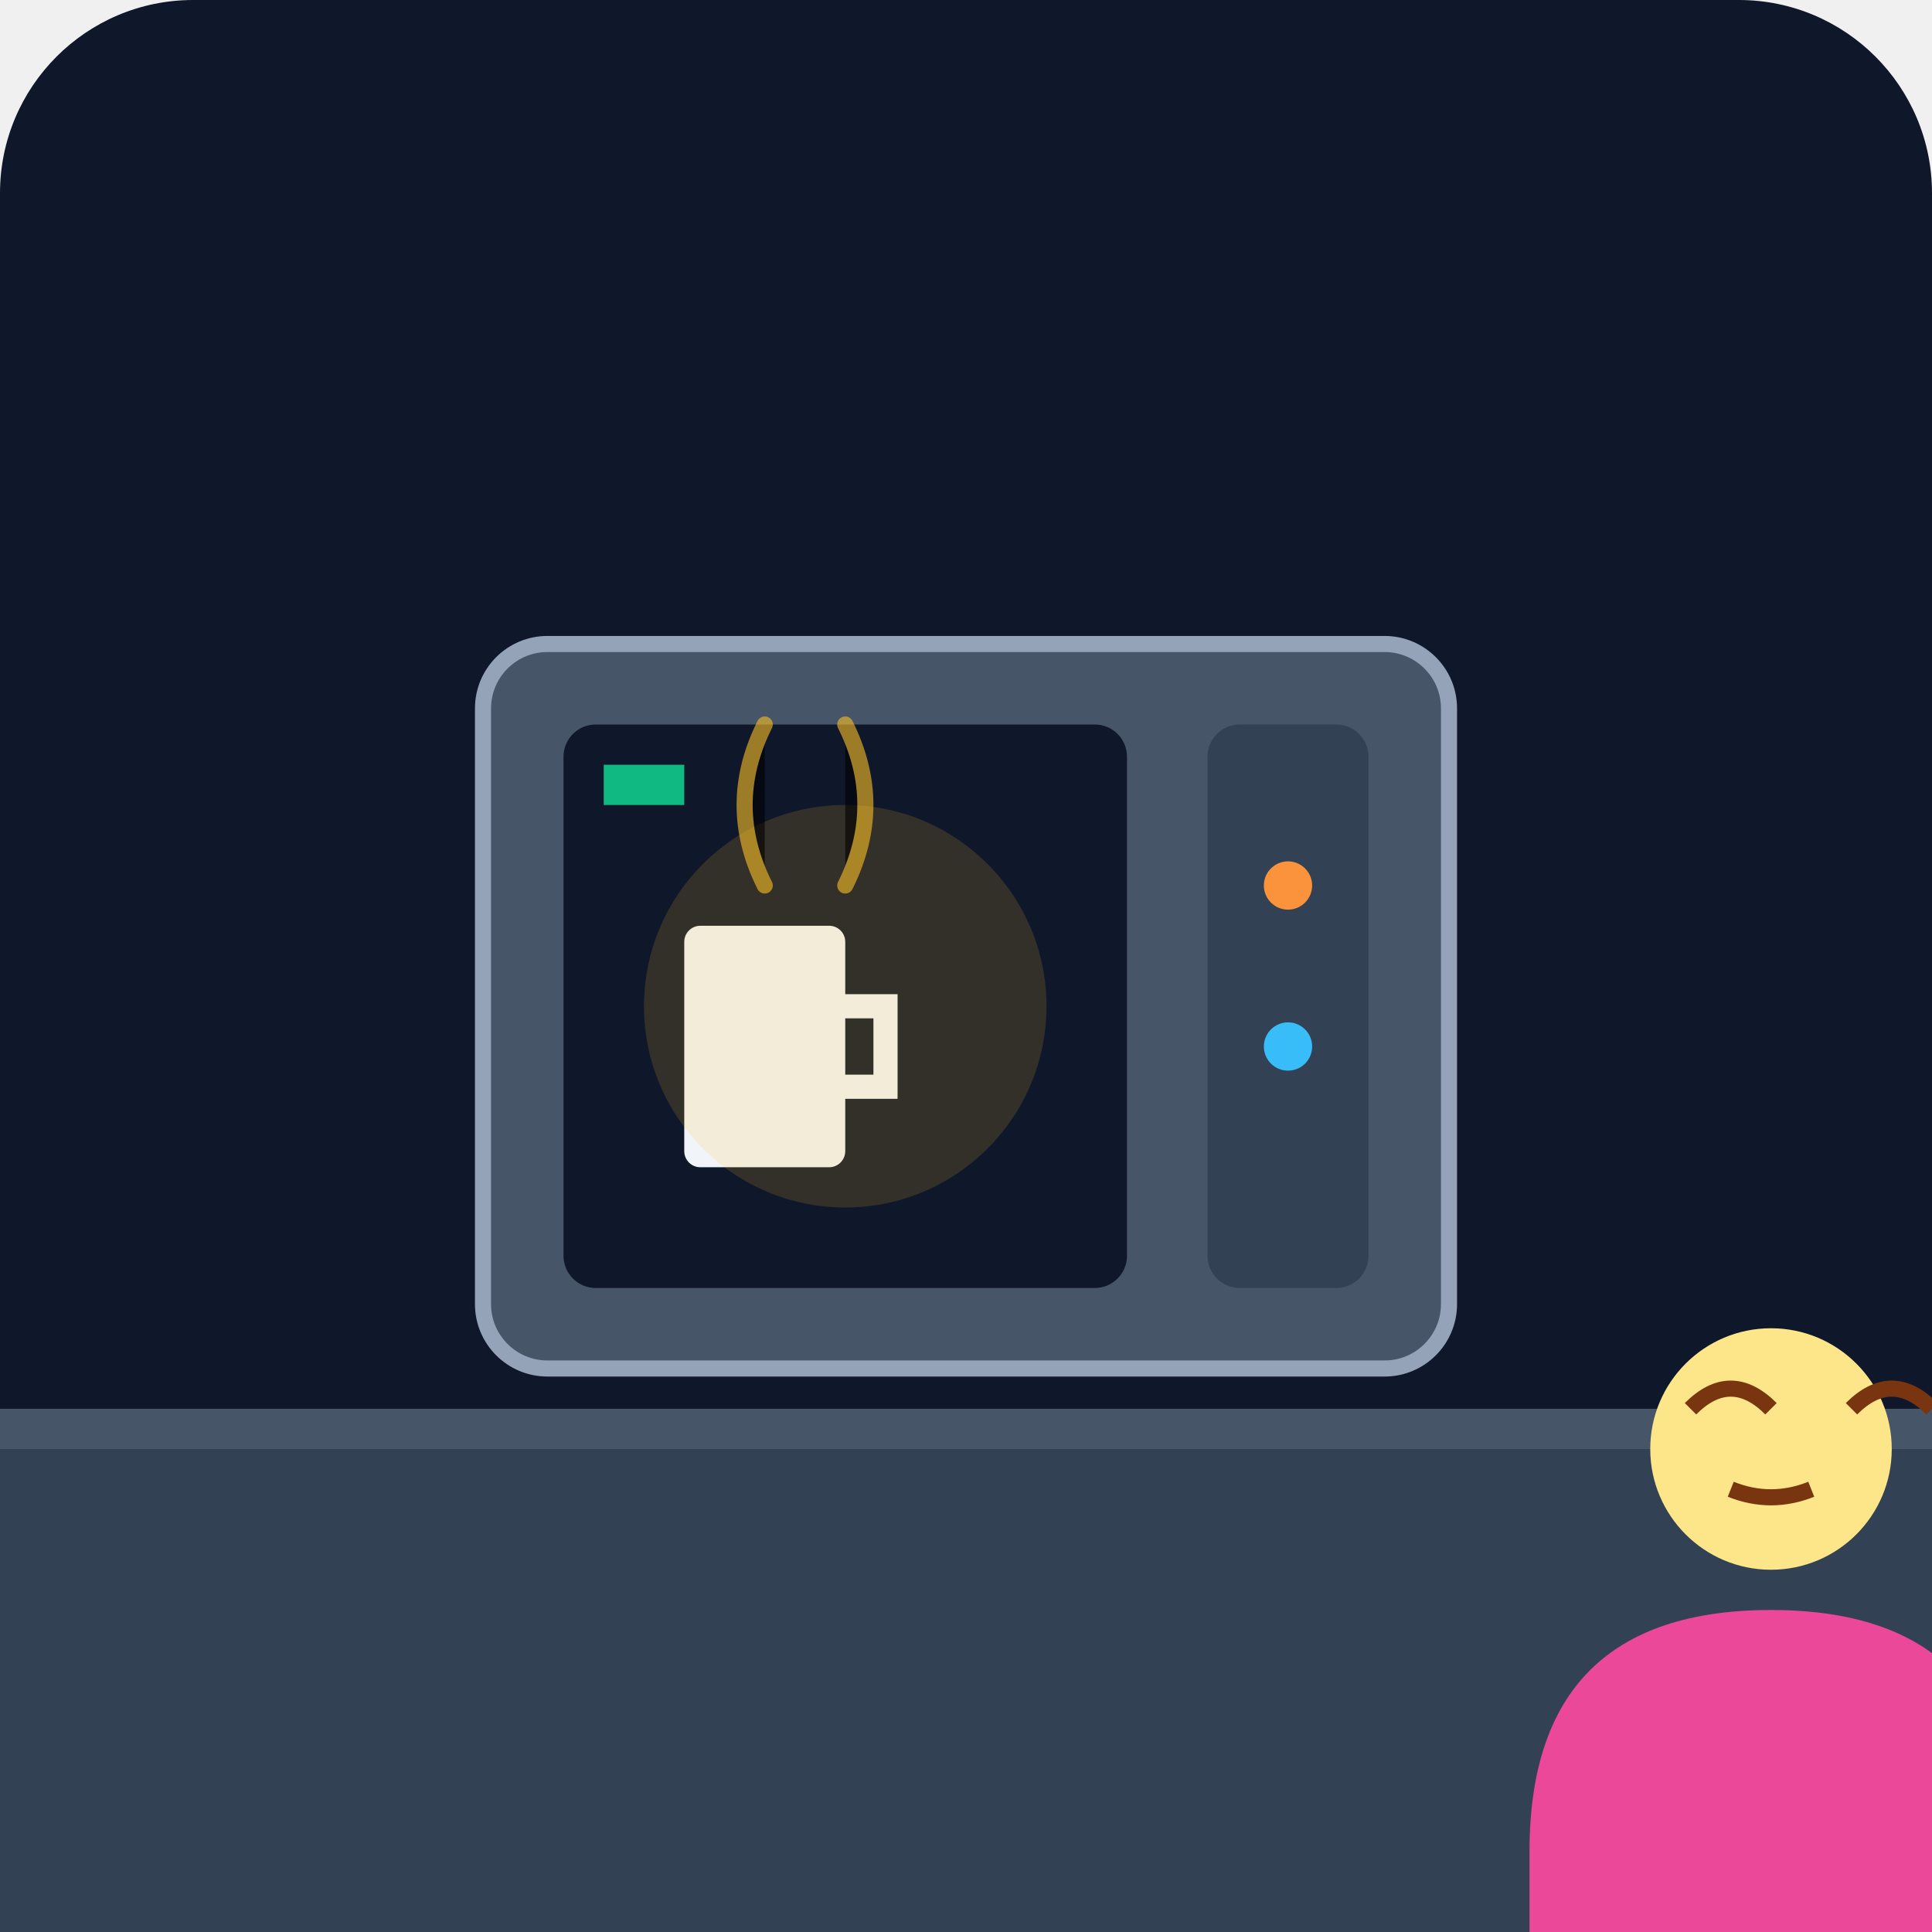
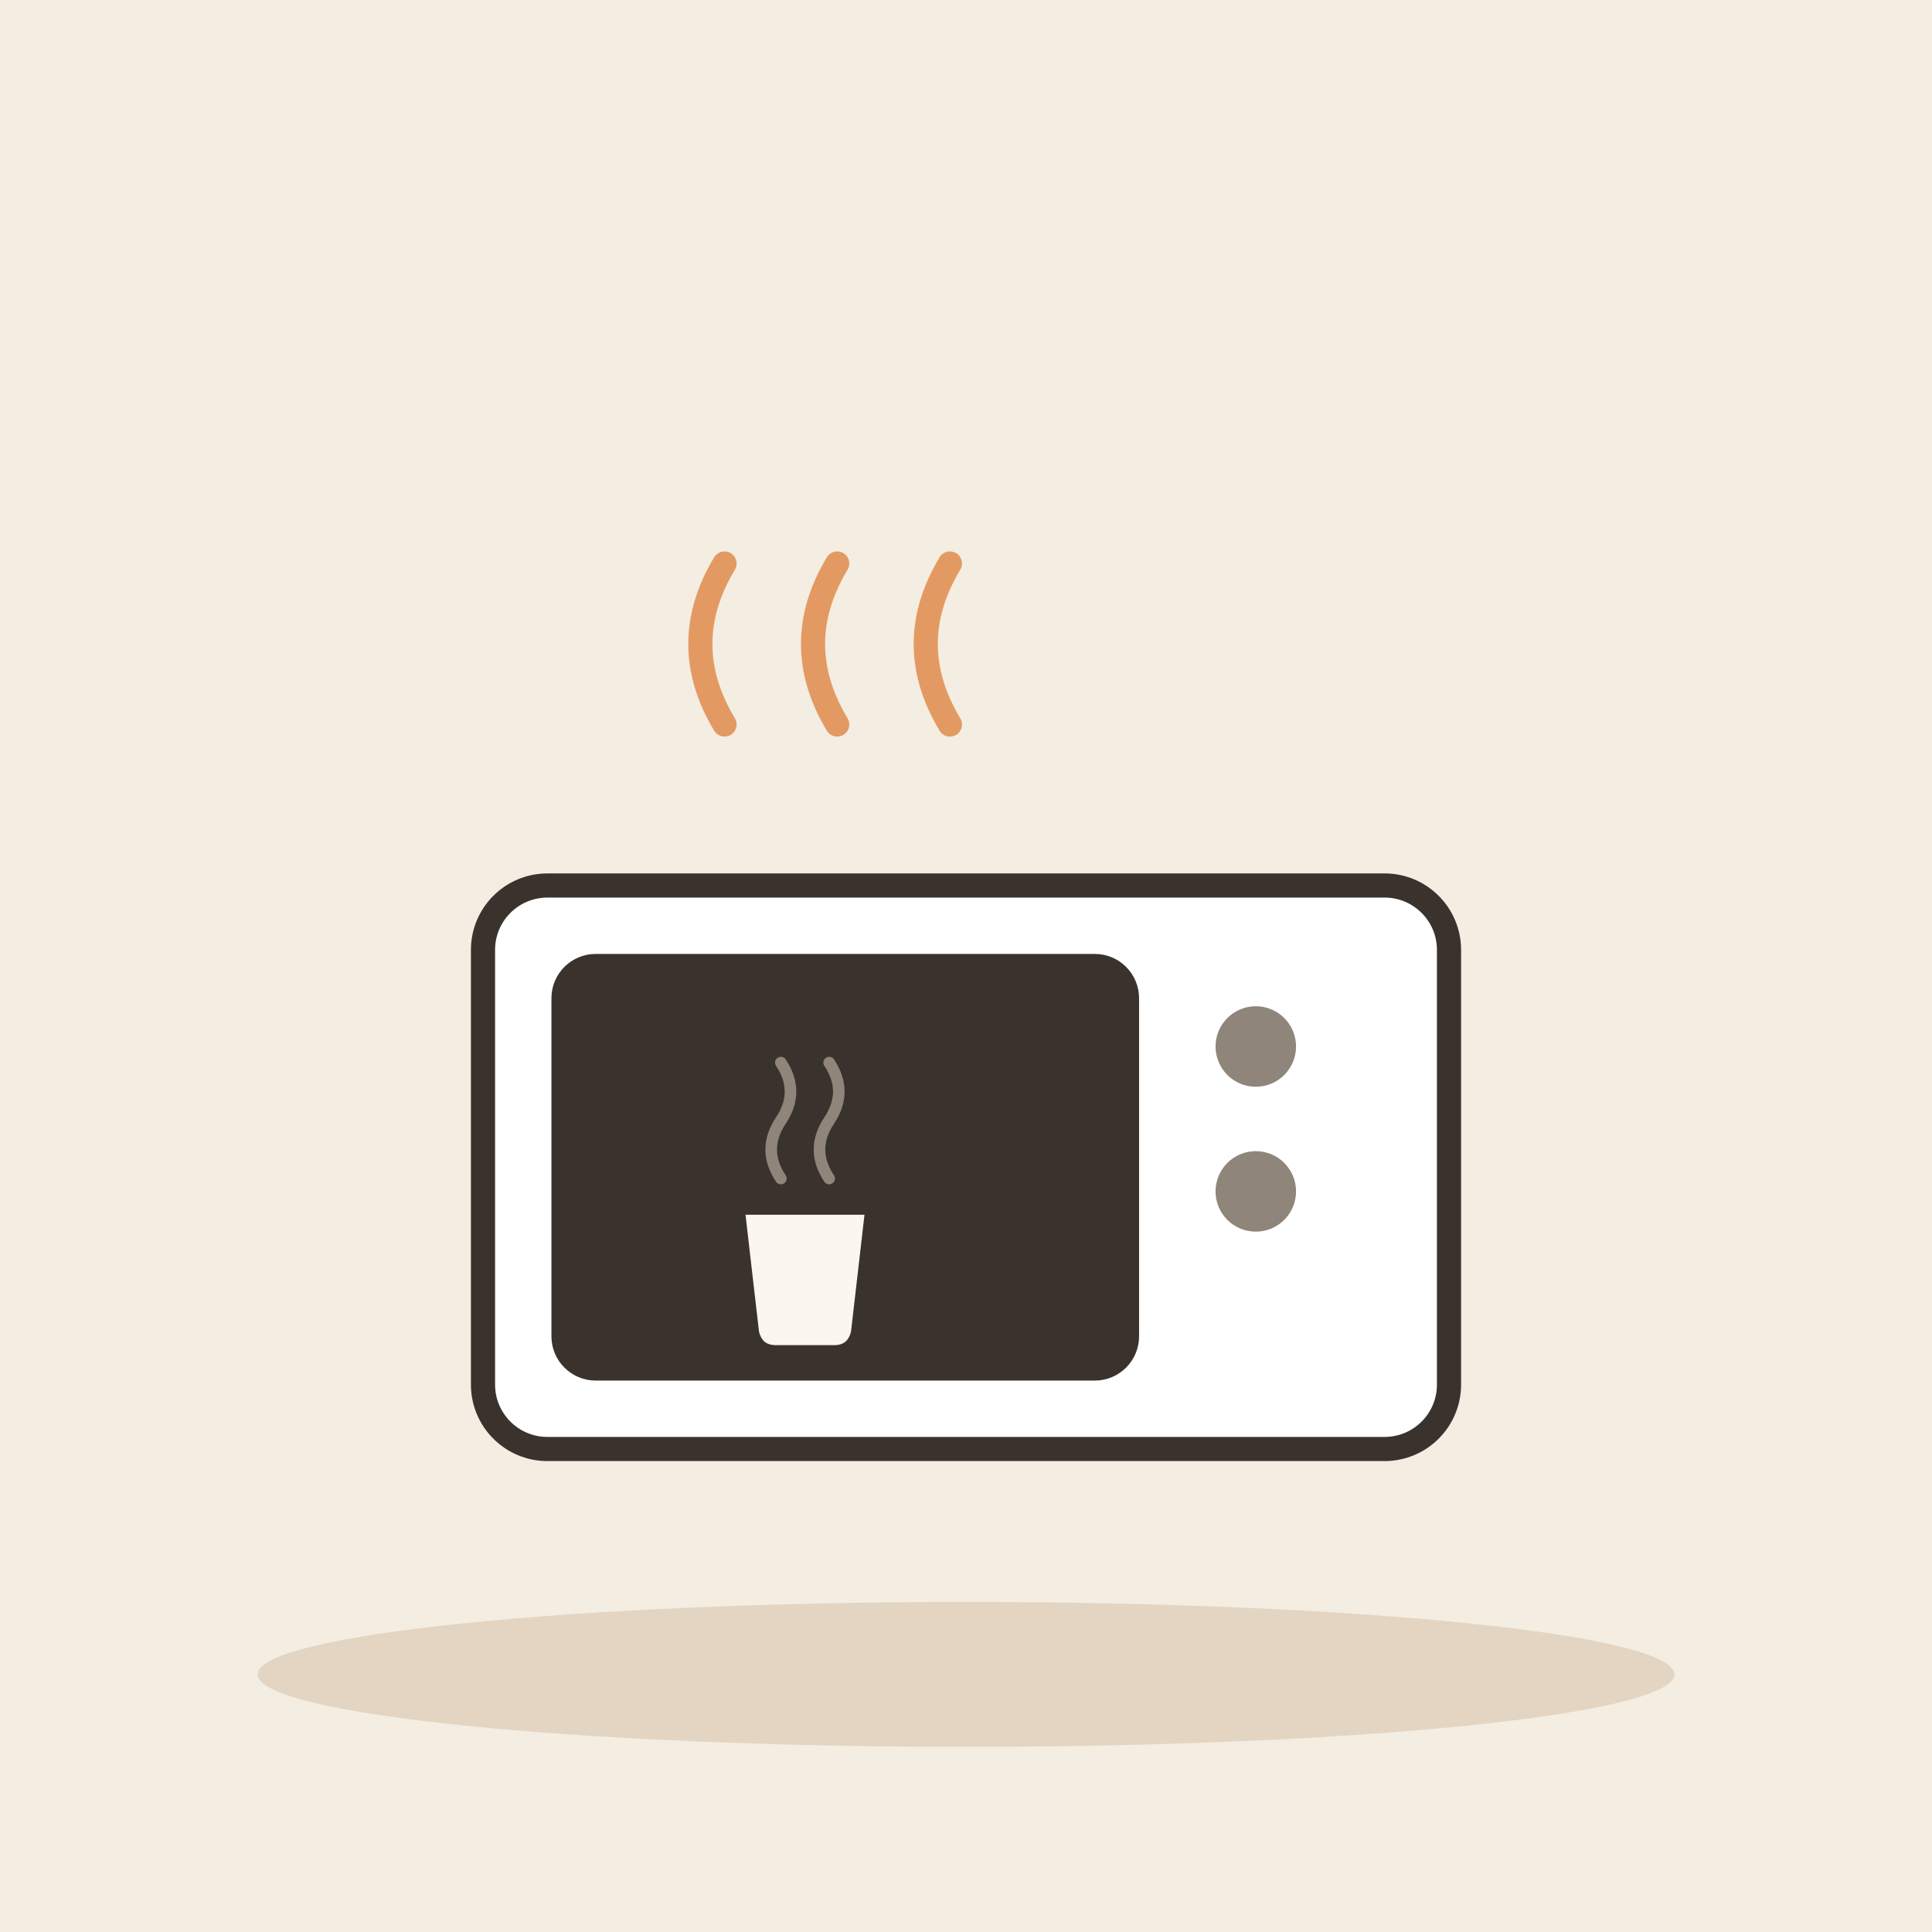
- <svg xmlns="http://www.w3.org/2000/svg" viewBox="0 0 240 240">
-   <defs>
-     <linearGradient id="bg" x1="0" y1="0" x2="0" y2="240">
-       <stop offset="0%" stop-color="#0f172a" />
-       <stop offset="100%" stop-color="#1e293b" />
-     </linearGradient>
-   </defs>
-   <rect width="240" height="240" rx="24" fill="url(#bg)" />
-   <rect x="0" y="180" width="240" height="60" fill="#334155" />
-   <rect x="0" y="175" width="240" height="5" fill="#475569" />
-   <rect x="60" y="80" width="120" height="90" rx="8" fill="#475569" stroke="#94a3b8" stroke-width="2" />
-   <rect x="70" y="90" width="70" height="70" rx="4" fill="#0f172a" />
-   <rect x="150" y="90" width="20" height="70" rx="4" fill="#334155" />
-   <circle cx="160" cy="110" r="3" fill="#fb923c" />
-   <circle cx="160" cy="130" r="3" fill="#38bdf8" />
-   <rect x="85" y="115" width="20" height="30" rx="2" fill="#f1f5f9" />
-   <path d="M105 125 h5 v10 h-5" fill="none" stroke="#f1f5f9" stroke-width="3" stroke-linecap="round" />
-   <circle cx="105" cy="125" r="25" fill="#fbbf24" opacity="0.15" />
-   <g transform="translate(170, 110)">
-     <path d="M20 120 c0 -20 10 -30 30 -30 s30 10 30 30 v10 h-60 z" fill="#ec4899" />
-     <circle cx="50" cy="70" r="15" fill="#fde68a" />
-     <path d="M40 65 q5 -5 10 0 M60 65 q5 -5 10 0" stroke="#78350f" stroke-width="2" fill="none" />
-     <path d="M45 75 q5 2 10 0" stroke="#78350f" stroke-width="2" fill="none" />
+ <svg xmlns="http://www.w3.org/2000/svg" viewBox="0 0 240 240" data-style="editorial">
+   <rect width="240" height="240" fill="#F4EDE2" />
+   <ellipse cx="120" cy="208" rx="88" ry="9" fill="#E3D5C1" />
+   <g transform="translate(120 160)">
+     <rect x="-60" y="-50" width="120" height="70" rx="8" fill="#FFFFFF" stroke="#3A332D" stroke-width="3" stroke-linecap="round" stroke-linejoin="round" />
+     <rect x="-50" y="-40" width="70" height="50" rx="4" fill="#3A332D" stroke="#3A332D" stroke-width="3" stroke-linecap="round" stroke-linejoin="round" />
+     <circle cx="36" cy="-30" r="5" fill="#8F857A" />
+     <circle cx="36" cy="-12" r="5" fill="#8F857A" />
  </g>
-   <path d="M95 110 q-5 -10 0 -20 M105 110 q5 -10 0 -20" stroke="#fbbf24" stroke-width="2" stroke-linecap="round" opacity="0.6" />
-   <rect x="75" y="95" width="10" height="5" fill="#10b981" />
+   <g transform="translate(100 162) scale(0.6 0.6)">
+     <path d="M-14 -20L14 -20L11 6Q10 10 6 10L-6 10Q-10 10 -11 6Z" fill="#FBF6EE" stroke="#3A332D" stroke-width="3" stroke-linecap="round" stroke-linejoin="round" />
+     <path d="M14 -14Q24 -12 22 -4Q20 3 12 2" fill="none" stroke="#3A332D" stroke-width="3" stroke-linecap="round" stroke-linejoin="round" />
+     <path d="M-5 -26Q-9 -32 -5 -38Q-1 -44 -5 -50" fill="none" stroke="#8F857A" stroke-width="2.4" stroke-linecap="round" stroke-linejoin="round" />
+     <path d="M5 -26Q1 -32 5 -38Q9 -44 5 -50" fill="none" stroke="#8F857A" stroke-width="2.4" stroke-linecap="round" stroke-linejoin="round" />
+   </g>
+   <path d="M90 90q-6 -10 0 -20" fill="none" stroke="#E39A62" stroke-width="3" stroke-linecap="round" stroke-linejoin="round" />
+   <path d="M104 90q-6 -10 0 -20" fill="none" stroke="#E39A62" stroke-width="3" stroke-linecap="round" stroke-linejoin="round" />
+   <path d="M118 90q-6 -10 0 -20" fill="none" stroke="#E39A62" stroke-width="3" stroke-linecap="round" stroke-linejoin="round" />
</svg>
